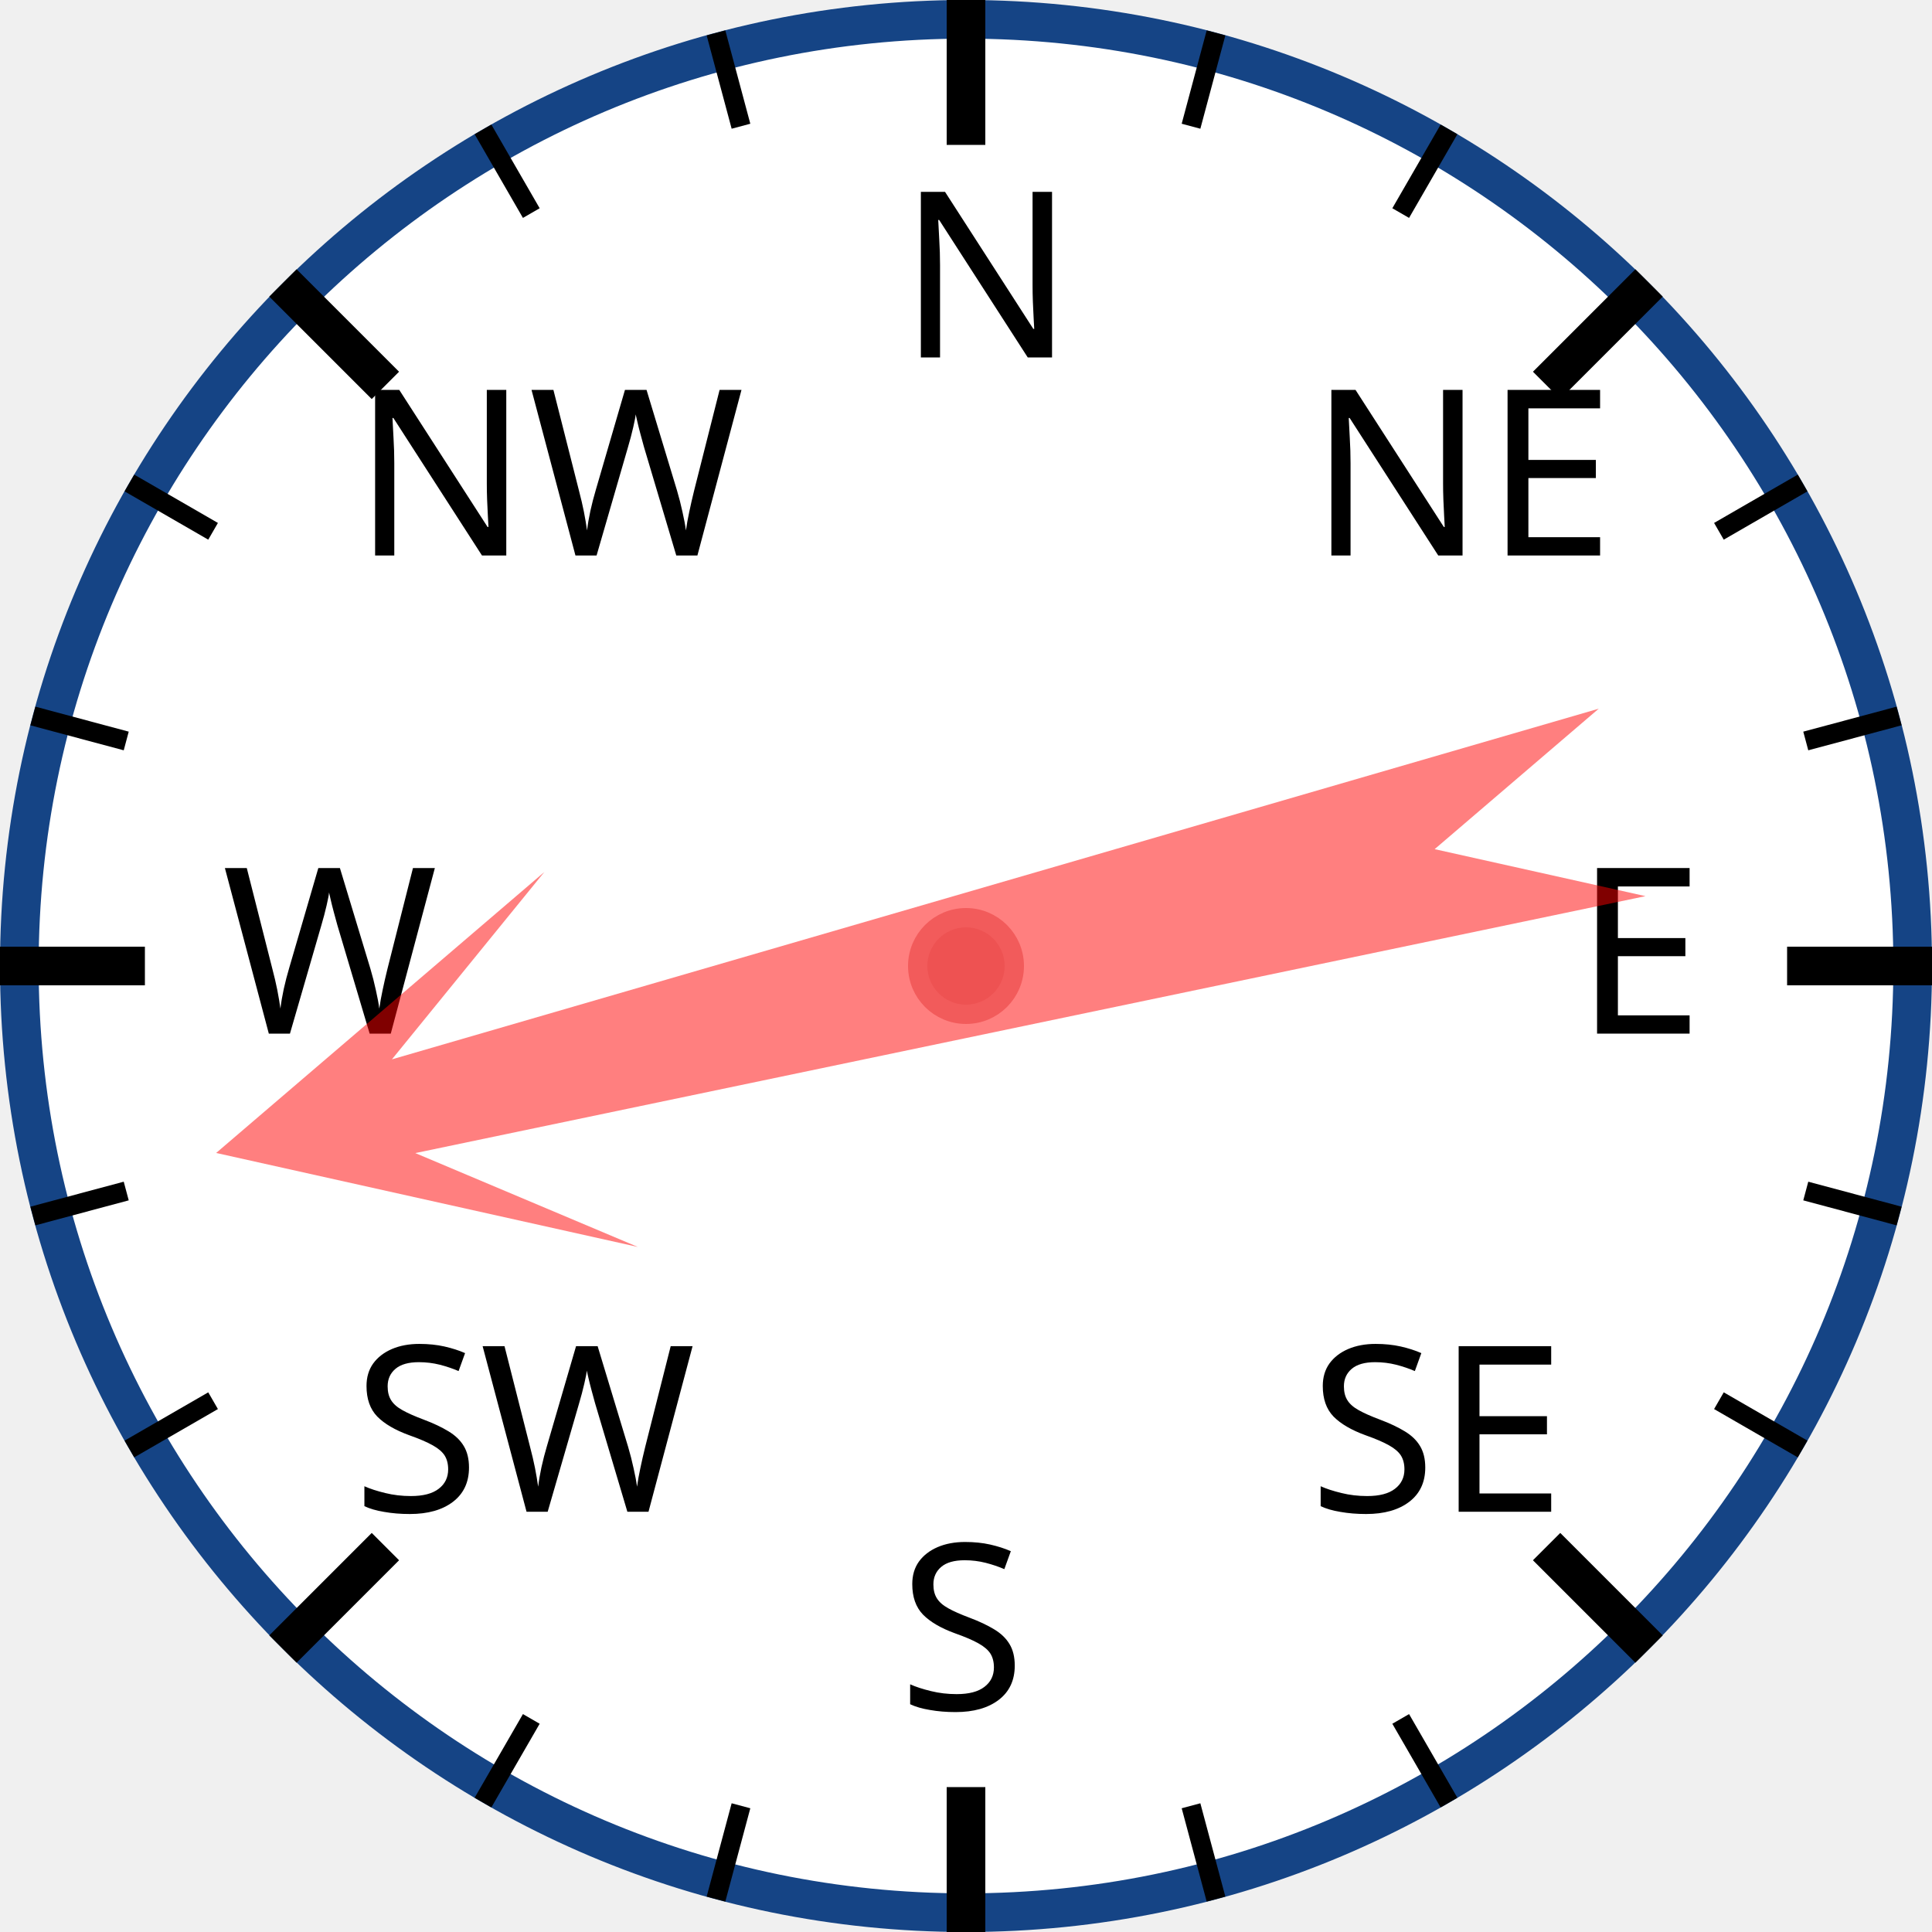
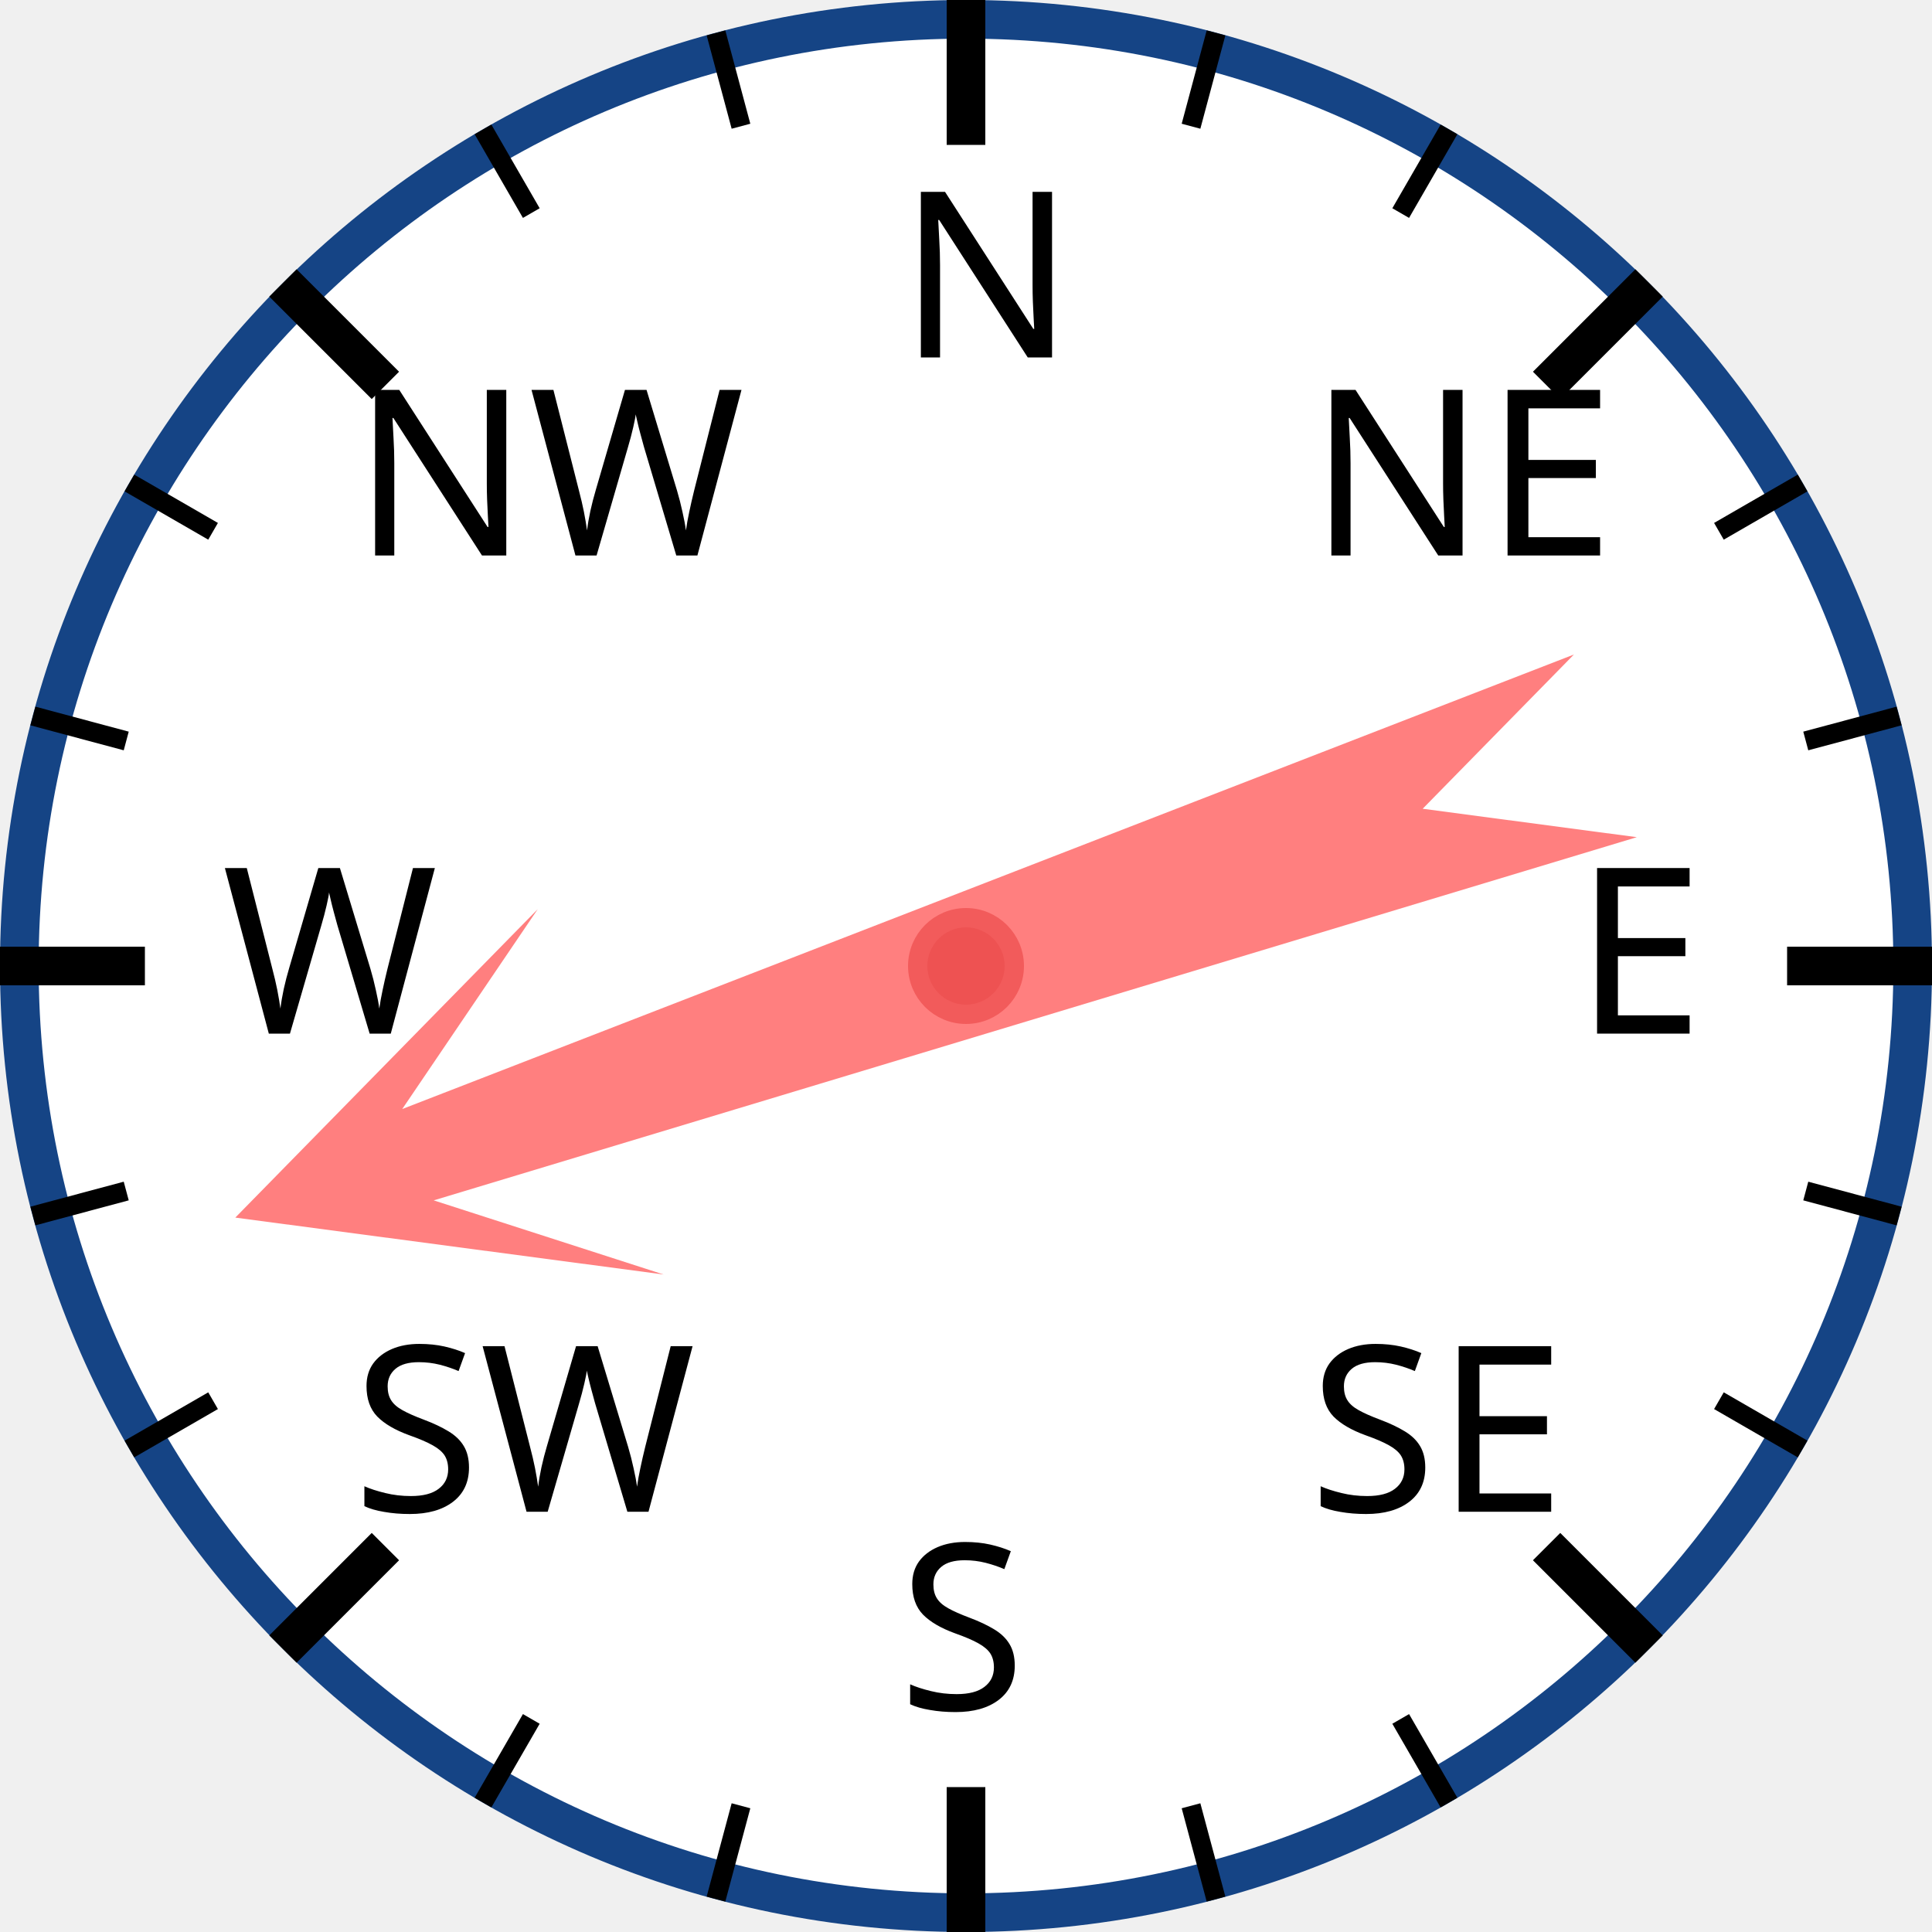
<svg xmlns="http://www.w3.org/2000/svg" width="120px" height="120px" viewBox="0 0 200 200">
  <circle cx="100" cy="100" r="98" style="fill: white; stroke: #154485; stroke-width: 4;" />
  <text x="93.0" y="37.0" style="font-family: sans-serif; font-size: 18pt;">N</text>
  <line x1="100.0" y1="0.0" x2="100.0" y2="15.0" style="stroke: black; stroke-width: 4;" />
  <line x1="74.118" y1="3.407" x2="76.706" y2="13.067" style="stroke: black; stroke-width: 2;" />
  <line x1="50" y1="13.397" x2="55" y2="22.058" style="stroke: black; stroke-width: 2;" />
  <text x="36.503" y="57.503" style="font-family: sans-serif; font-size: 18pt;">NW</text>
  <line x1="29.289" y1="29.289" x2="39.896" y2="39.896" style="stroke: black; stroke-width: 4;" />
  <line x1="13.397" y1="50" x2="22.058" y2="55" style="stroke: black; stroke-width: 2;" />
  <line x1="3.407" y1="74.118" x2="13.067" y2="76.706" style="stroke: black; stroke-width: 2;" />
  <text x="23.0" y="107.0" style="font-family: sans-serif; font-size: 18pt;">W</text>
  <line x1="0.0" y1="100.0" x2="15.0" y2="100.0" style="stroke: black; stroke-width: 4;" />
  <line x1="3.407" y1="125.882" x2="13.067" y2="123.294" style="stroke: black; stroke-width: 2;" />
  <line x1="13.397" y1="150" x2="22.058" y2="145" style="stroke: black; stroke-width: 2;" />
  <text x="36.503" y="156.497" style="font-family: sans-serif; font-size: 18pt;">SW</text>
  <line x1="29.289" y1="170.711" x2="39.896" y2="160.104" style="stroke: black; stroke-width: 4;" />
  <line x1="50" y1="186.603" x2="55" y2="177.942" style="stroke: black; stroke-width: 2;" />
  <line x1="74.118" y1="196.593" x2="76.706" y2="186.933" style="stroke: black; stroke-width: 2;" />
  <text x="93" y="177.0" style="font-family: sans-serif; font-size: 18pt;">S</text>
  <line x1="100" y1="200.0" x2="100" y2="185.0" style="stroke: black; stroke-width: 4;" />
  <line x1="125.882" y1="196.593" x2="123.294" y2="186.933" style="stroke: black; stroke-width: 2;" />
  <line x1="150.0" y1="186.603" x2="145.0" y2="177.942" style="stroke: black; stroke-width: 2;" />
  <text x="135.497" y="156.497" style="font-family: sans-serif; font-size: 18pt;">SE</text>
  <line x1="170.711" y1="170.711" x2="160.104" y2="160.104" style="stroke: black; stroke-width: 4;" />
  <line x1="186.603" y1="150" x2="177.942" y2="145" style="stroke: black; stroke-width: 2;" />
  <line x1="196.593" y1="125.882" x2="186.933" y2="123.294" style="stroke: black; stroke-width: 2;" />
  <text x="163.0" y="107" style="font-family: sans-serif; font-size: 18pt;">E</text>
  <line x1="200.0" y1="100" x2="185.0" y2="100" style="stroke: black; stroke-width: 4;" />
  <line x1="196.593" y1="74.118" x2="186.933" y2="76.706" style="stroke: black; stroke-width: 2;" />
  <line x1="186.603" y1="50" x2="177.942" y2="55" style="stroke: black; stroke-width: 2;" />
  <text x="135.497" y="57.503" style="font-family: sans-serif; font-size: 18pt;">NE</text>
  <line x1="170.711" y1="29.289" x2="160.104" y2="39.896" style="stroke: black; stroke-width: 4;" />
  <line x1="150" y1="13.397" x2="145" y2="22.058" style="stroke: black; stroke-width: 2;" />
  <line x1="125.882" y1="3.407" x2="123.294" y2="13.067" style="stroke: black; stroke-width: 2;" />
-   <polygon points="100 20 120 60 105 40 110 170 100 150 90 170 95 40 80 60" style="fill: red; fill-opacity: 0.5;" transform="rotate(256,100,100)" />
+   <polygon points="100 20 120 60 105 40 110 170 100 150 90 170 95 40 80 60" style="fill: red; fill-opacity: 0.5;" transform="rotate(251,100,100)" />
  <circle cx="100" cy="100" r="5" style="fill: #EE5252; stroke: #F25B5B; stroke-width: 2;" />
</svg>
